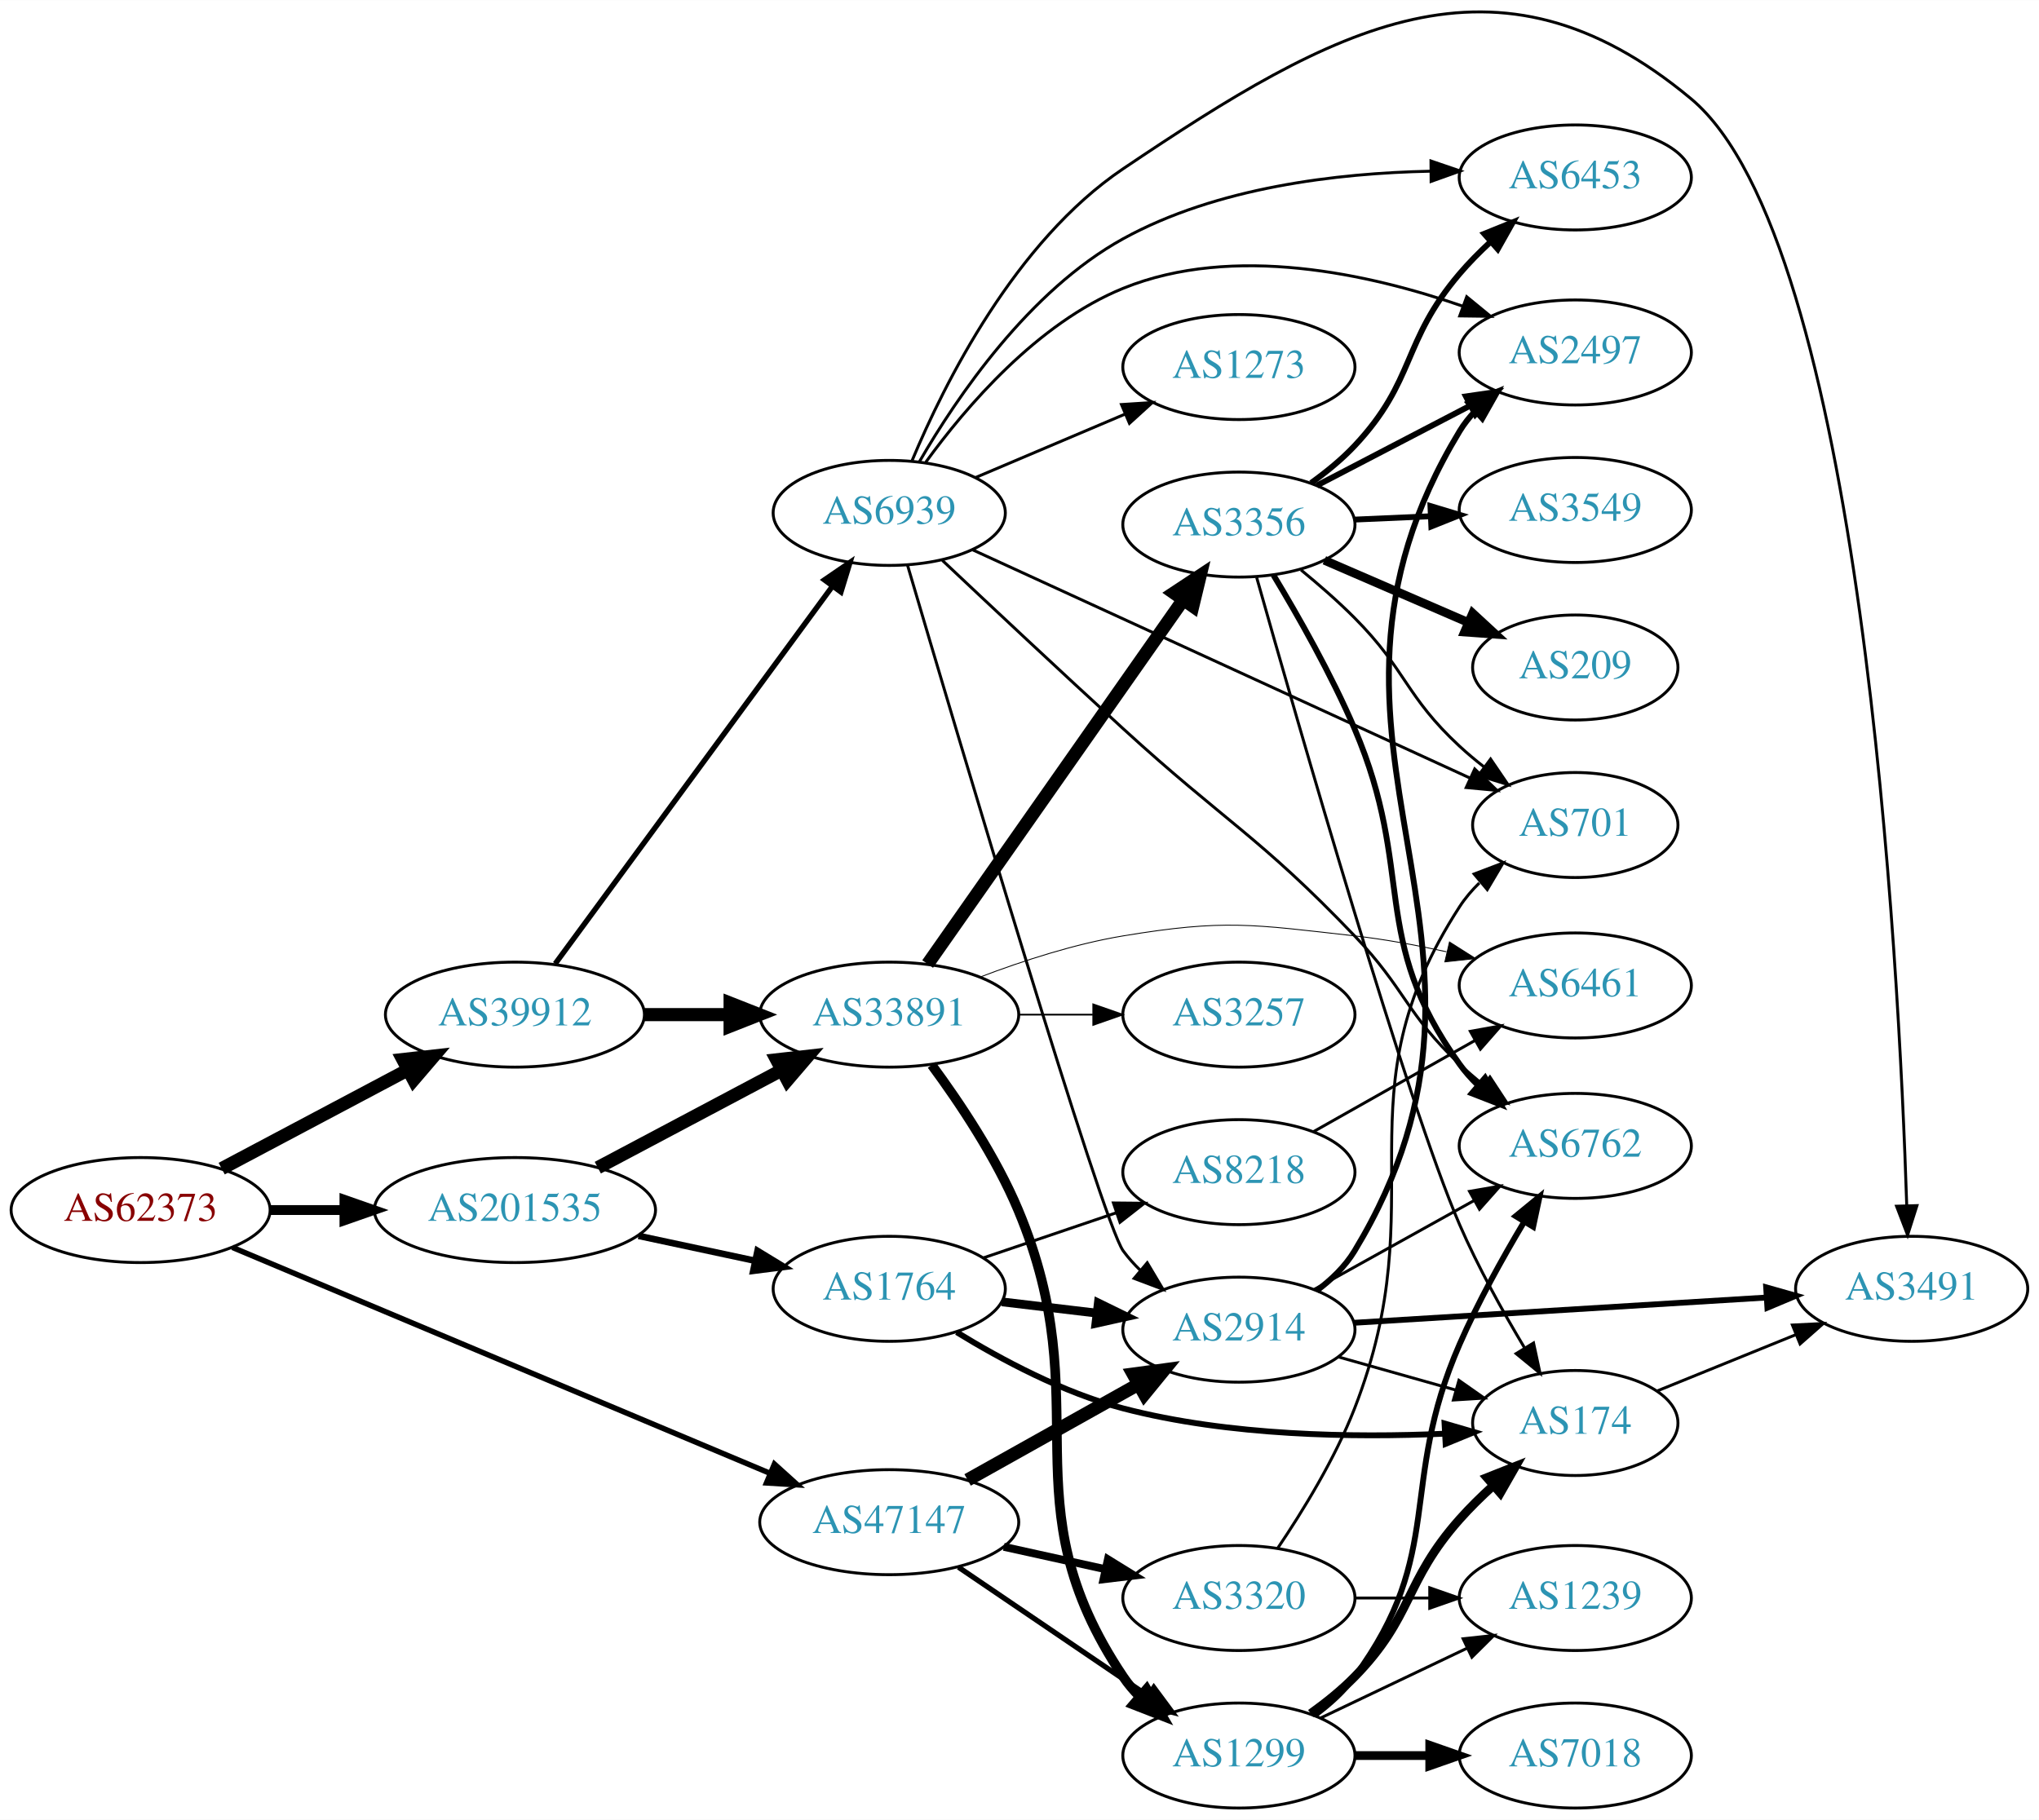
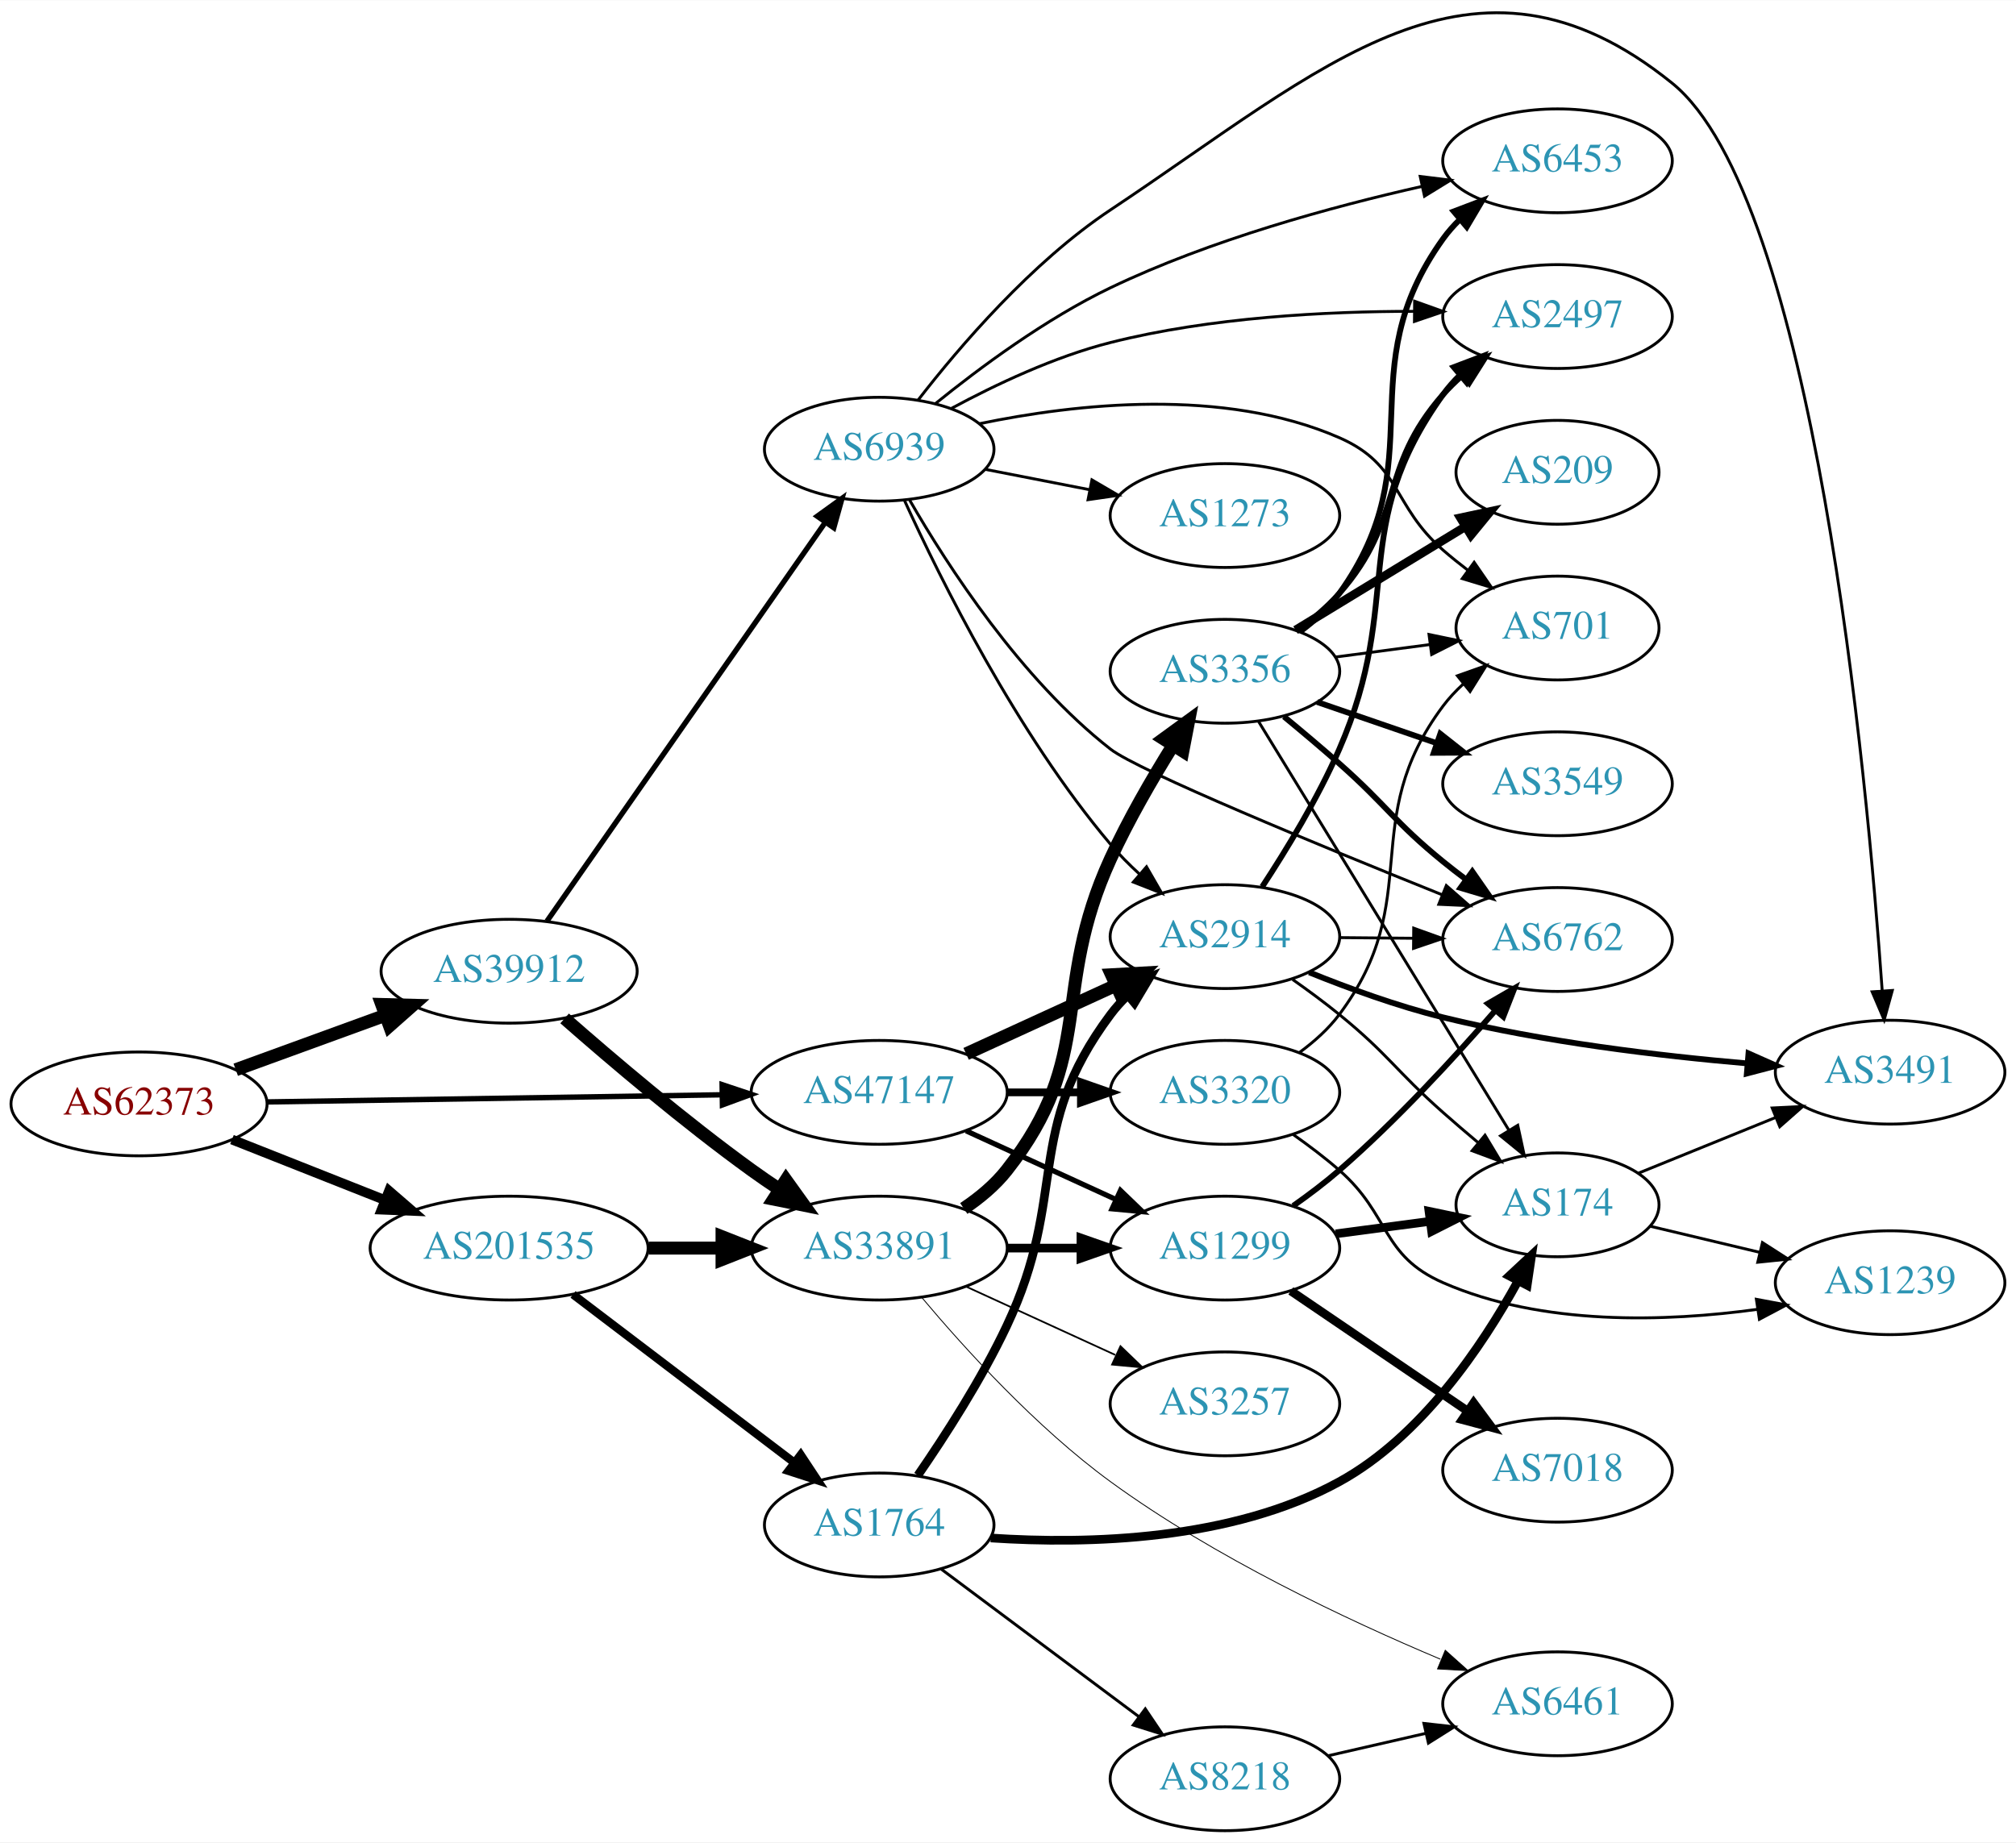
- <svg xmlns="http://www.w3.org/2000/svg" xmlns:xlink="http://www.w3.org/1999/xlink" width="699pt" height="624pt" viewBox="0.00 0.00 698.85 623.80">
-   <g id="graph0" class="graph" transform="scale(1 1) rotate(0) translate(4 619.801)">
-     <polygon fill="white" stroke="none" points="-4,4 -4,-619.801 694.855,-619.801 694.855,4 -4,4" />
+ <svg xmlns="http://www.w3.org/2000/svg" xmlns:xlink="http://www.w3.org/1999/xlink" width="699pt" height="639pt" viewBox="0.00 0.00 698.85 638.66">
+   <g id="graph0" class="graph" transform="scale(1 1) rotate(0) translate(4 634.657)">
+     <polygon fill="white" stroke="none" points="-4,4 -4,-634.657 694.855,-634.657 694.855,4 -4,4" />
    <g id="node1" class="node">
      <g id="a_node1">
        <a xlink:href="/asn/62373" xlink:title="AS62373 ~ Christian Singerl [AT]">
-           <ellipse fill="#ffffff" stroke="black" cx="44.196" cy="-205" rx="44.393" ry="18" />
-           <text text-anchor="middle" x="44.196" y="-201.3" font-family="Times,serif" font-size="14.00" fill="#880000">AS62373</text>
+           <ellipse fill="#ffffff" stroke="black" cx="44.196" cy="-252" rx="44.393" ry="18" />
+           <text text-anchor="middle" x="44.196" y="-248.3" font-family="Times,serif" font-size="14.00" fill="#880000">AS62373</text>
        </a>
      </g>
    </g>
    <g id="node2" class="node">
      <g id="a_node2">
        <a xlink:href="/asn/39912" xlink:title="AS39912 ~ oja.at GmbH [AT]">
-           <ellipse fill="#ffffff" stroke="black" cx="172.488" cy="-272" rx="44.393" ry="18" />
-           <text text-anchor="middle" x="172.488" y="-268.3" font-family="Times,serif" font-size="14.00" fill="#2c94b3">AS39912</text>
+           <ellipse fill="#ffffff" stroke="black" cx="172.488" cy="-298" rx="44.393" ry="18" />
+           <text text-anchor="middle" x="172.488" y="-294.3" font-family="Times,serif" font-size="14.00" fill="#2c94b3">AS39912</text>
        </a>
      </g>
    </g>
    <g id="edge1" class="edge">
-       <path fill="none" stroke="black" stroke-width="4.5" d="M71.979,-219.209C90.565,-229.069 115.526,-242.311 135.799,-253.066" />
-       <polygon fill="black" stroke="black" stroke-width="4.5" points="134.064,-256.603 144.743,-257.812 137.755,-249.647 134.064,-256.603" />
+       <path fill="none" stroke="black" stroke-width="4.5" d="M77.719,-263.846C93.482,-269.587 112.603,-276.552 129.456,-282.691" />
+       <polygon fill="black" stroke="black" stroke-width="4.5" points="128.331,-286.471 139.075,-286.194 131.026,-279.072 128.331,-286.471" />
    </g>
    <g id="node3" class="node">
      <g id="a_node3">
        <a xlink:href="/asn/47147" xlink:title="AS47147 ~ ANEXIA Internetdienstleistungs GmbH [AT]">
-           <ellipse fill="#ffffff" stroke="black" cx="300.78" cy="-98" rx="44.393" ry="18" />
-           <text text-anchor="middle" x="300.78" y="-94.3" font-family="Times,serif" font-size="14.00" fill="#2c94b3">AS47147</text>
+           <ellipse fill="#ffffff" stroke="black" cx="300.78" cy="-256" rx="44.393" ry="18" />
+           <text text-anchor="middle" x="300.78" y="-252.3" font-family="Times,serif" font-size="14.00" fill="#2c94b3">AS47147</text>
        </a>
      </g>
    </g>
    <g id="edge2" class="edge">
-       <path fill="none" stroke="black" stroke-width="1.875" d="M75.652,-192.2C121.652,-172.866 208.886,-136.202 259.898,-114.762" />
-       <polygon fill="black" stroke="black" stroke-width="1.875" points="261.426,-117.916 269.289,-110.815 258.714,-111.463 261.426,-117.916" />
+       <path fill="none" stroke="black" stroke-width="1.875" d="M88.383,-252.679C131.906,-253.362 199.173,-254.419 246.102,-255.157" />
+       <polygon fill="black" stroke="black" stroke-width="1.875" points="246.327,-258.66 256.381,-255.318 246.437,-251.661 246.327,-258.66" />
    </g>
    <g id="node4" class="node">
      <g id="a_node4">
        <a xlink:href="/asn/201535" xlink:title="AS201535 ~ andom-tec [AT]">
-           <ellipse fill="#ffffff" stroke="black" cx="172.488" cy="-205" rx="48.192" ry="18" />
-           <text text-anchor="middle" x="172.488" y="-201.3" font-family="Times,serif" font-size="14.00" fill="#2c94b3">AS201535</text>
+           <ellipse fill="#ffffff" stroke="black" cx="172.488" cy="-202" rx="48.192" ry="18" />
+           <text text-anchor="middle" x="172.488" y="-198.3" font-family="Times,serif" font-size="14.00" fill="#2c94b3">AS201535</text>
        </a>
      </g>
    </g>
    <g id="edge3" class="edge">
-       <path fill="none" stroke="black" stroke-width="3.375" d="M88.659,-205C96.775,-205 105.373,-205 113.838,-205" />
-       <polygon fill="black" stroke="black" stroke-width="3.375" points="114.057,-208.5 124.057,-205 114.057,-201.5 114.057,-208.5" />
+       <path fill="none" stroke="black" stroke-width="3.375" d="M76.414,-239.64C92.438,-233.296 112.185,-225.479 129.522,-218.615" />
+       <polygon fill="black" stroke="black" stroke-width="3.375" points="130.858,-221.85 138.867,-214.915 128.281,-215.342 130.858,-221.85" />
    </g>
    <g id="node5" class="node">
      <g id="a_node5">
        <a xlink:href="/asn/33891" xlink:title="AS33891 ~ CORE-BACKBONE GMBH GLOBAL NETWORK [DE]">
-           <ellipse fill="#ffffff" stroke="black" cx="300.78" cy="-272" rx="44.393" ry="18" />
-           <text text-anchor="middle" x="300.78" y="-268.3" font-family="Times,serif" font-size="14.00" fill="#2c94b3">AS33891</text>
+           <ellipse fill="#ffffff" stroke="black" cx="300.78" cy="-202" rx="44.393" ry="18" />
+           <text text-anchor="middle" x="300.78" y="-198.3" font-family="Times,serif" font-size="14.00" fill="#2c94b3">AS33891</text>
        </a>
      </g>
    </g>
    <g id="edge4" class="edge">
-       <path fill="none" stroke="black" stroke-width="4.5" d="M216.95,-272C226.377,-272 236.453,-272 246.216,-272" />
-       <polygon fill="black" stroke="black" stroke-width="4.5" points="246.237,-275.938 256.237,-272 246.237,-268.063 246.237,-275.938" />
+       <path fill="none" stroke="black" stroke-width="4.5" d="M191.726,-281.64C208.191,-267.169 233.331,-245.805 256.584,-229 259.63,-226.798 262.855,-224.584 266.116,-222.421" />
+       <polygon fill="black" stroke="black" stroke-width="4.5" points="268.465,-225.591 274.733,-216.861 264.196,-218.974 268.465,-225.591" />
    </g>
    <g id="node6" class="node">
      <g id="a_node6">
        <a xlink:href="/asn/6939" xlink:title="AS6939 ~ Hurricane Electric LLC [US]">
-           <ellipse fill="#ffffff" stroke="black" cx="300.78" cy="-444" rx="39.794" ry="18" />
-           <text text-anchor="middle" x="300.78" y="-440.3" font-family="Times,serif" font-size="14.00" fill="#2c94b3">AS6939</text>
+           <ellipse fill="#ffffff" stroke="black" cx="300.78" cy="-479" rx="39.794" ry="18" />
+           <text text-anchor="middle" x="300.78" y="-475.3" font-family="Times,serif" font-size="14.00" fill="#2c94b3">AS6939</text>
        </a>
      </g>
    </g>
    <g id="edge5" class="edge">
-       <path fill="none" stroke="black" stroke-width="1.853" d="M186.292,-289.439C208.723,-319.987 255.201,-383.287 281.18,-418.668" />
-       <polygon fill="black" stroke="black" stroke-width="1.853" points="278.576,-421.036 287.316,-427.025 284.218,-416.893 278.576,-421.036" />
-     </g>
-     <g id="node8" class="node">
-       <g id="a_node8">
+       <path fill="none" stroke="black" stroke-width="1.853" d="M185.597,-315.355C208.002,-347.466 256.011,-416.271 282.071,-453.621" />
+       <polygon fill="black" stroke="black" stroke-width="1.853" points="279.299,-455.764 287.891,-461.962 285.039,-451.758 279.299,-455.764" />
+     </g>
+     <g id="node10" class="node">
+       <g id="a_node10">
        <a xlink:href="/asn/1299" xlink:title="AS1299 ~ Telia Carrier [EU]">
-           <ellipse fill="#ffffff" stroke="black" cx="420.622" cy="-18" rx="39.794" ry="18" />
-           <text text-anchor="middle" x="420.622" y="-14.3" font-family="Times,serif" font-size="14.00" fill="#2c94b3">AS1299</text>
-         </a>
-       </g>
-     </g>
-     <g id="edge22" class="edge">
-       <path fill="none" stroke="black" stroke-width="1.8" d="M324.501,-82.575C342.911,-70.077 369.02,-52.352 389.228,-38.634" />
-       <polygon fill="black" stroke="black" stroke-width="1.8" points="391.46,-41.349 397.768,-32.837 387.528,-35.557 391.46,-41.349" />
+           <ellipse fill="#ffffff" stroke="black" cx="420.622" cy="-202" rx="39.794" ry="18" />
+           <text text-anchor="middle" x="420.622" y="-198.3" font-family="Times,serif" font-size="14.00" fill="#2c94b3">AS1299</text>
+         </a>
+       </g>
+     </g>
+     <g id="edge21" class="edge">
+       <path fill="none" stroke="black" stroke-width="1.8" d="M330.909,-242.652C346.521,-235.498 365.918,-226.609 382.59,-218.97" />
+       <polygon fill="black" stroke="black" stroke-width="1.8" points="384.409,-221.986 392.042,-214.638 381.493,-215.622 384.409,-221.986" />
+     </g>
+     <g id="node19" class="node">
+       <g id="a_node19">
+         <a xlink:href="/asn/3320" xlink:title="AS3320 ~ DTAG [DE]">
+           <ellipse fill="#ffffff" stroke="black" cx="420.622" cy="-256" rx="39.794" ry="18" />
+           <text text-anchor="middle" x="420.622" y="-252.3" font-family="Times,serif" font-size="14.00" fill="#2c94b3">AS3320</text>
+         </a>
+       </g>
+     </g>
+     <g id="edge20" class="edge">
+       <path fill="none" stroke="black" stroke-width="2.7" d="M344.991,-256C353.303,-256 362.066,-256 370.548,-256" />
+       <polygon fill="black" stroke="black" stroke-width="2.7" points="370.707,-259.5 380.707,-256 370.707,-252.5 370.707,-259.5" />
    </g>
    <g id="node20" class="node">
      <g id="a_node20">
-         <a xlink:href="/asn/3320" xlink:title="AS3320 ~ DTAG [DE]">
-           <ellipse fill="#ffffff" stroke="black" cx="420.622" cy="-72" rx="39.794" ry="18" />
-           <text text-anchor="middle" x="420.622" y="-68.3" font-family="Times,serif" font-size="14.00" fill="#2c94b3">AS3320</text>
-         </a>
-       </g>
-     </g>
-     <g id="edge21" class="edge">
-       <path fill="none" stroke="black" stroke-width="2.7" d="M340.04,-89.558C351.163,-87.104 363.412,-84.402 374.895,-81.868" />
-       <polygon fill="black" stroke="black" stroke-width="2.7" points="375.732,-85.268 384.743,-79.696 374.223,-78.432 375.732,-85.268" />
-     </g>
-     <g id="node21" class="node">
-       <g id="a_node21">
        <a xlink:href="/asn/2914" xlink:title="AS2914 ~ NTT America, Inc. [US]">
-           <ellipse fill="#ffffff" stroke="black" cx="420.622" cy="-164" rx="39.794" ry="18" />
-           <text text-anchor="middle" x="420.622" y="-160.3" font-family="Times,serif" font-size="14.00" fill="#2c94b3">AS2914</text>
-         </a>
-       </g>
-     </g>
-     <g id="edge23" class="edge">
-       <path fill="none" stroke="black" stroke-width="4.5" d="M327.641,-112.484C344.875,-122.136 367.689,-134.914 386.284,-145.328" />
-       <polygon fill="black" stroke="black" stroke-width="4.5" points="384.382,-148.776 395.031,-150.227 388.23,-141.905 384.382,-148.776" />
-     </g>
-     <g id="edge30" class="edge">
-       <path fill="none" stroke="black" stroke-width="4.5" d="M200.891,-219.538C219.387,-229.35 243.983,-242.399 264.018,-253.028" />
-       <polygon fill="black" stroke="black" stroke-width="4.5" points="262.184,-256.512 272.864,-257.721 265.875,-249.556 262.184,-256.512" />
+           <ellipse fill="#ffffff" stroke="black" cx="420.622" cy="-310" rx="39.794" ry="18" />
+           <text text-anchor="middle" x="420.622" y="-306.3" font-family="Times,serif" font-size="14.00" fill="#2c94b3">AS2914</text>
+         </a>
+       </g>
+     </g>
+     <g id="edge22" class="edge">
+       <path fill="none" stroke="black" stroke-width="4.5" d="M330.909,-269.348C346.521,-276.502 365.918,-285.391 382.59,-293.03" />
+       <polygon fill="black" stroke="black" stroke-width="4.5" points="381.311,-296.775 392.042,-297.362 384.592,-289.616 381.311,-296.775" />
+     </g>
+     <g id="edge29" class="edge">
+       <path fill="none" stroke="black" stroke-width="4.5" d="M220.874,-202C229.134,-202 237.778,-202 246.191,-202" />
+       <polygon fill="black" stroke="black" stroke-width="4.5" points="246.297,-205.938 256.297,-202 246.296,-198.063 246.297,-205.938" />
    </g>
    <g id="node23" class="node">
      <g id="a_node23">
        <a xlink:href="/asn/1764" xlink:title="AS1764 ~ NEXTLAYER-AS [AT]">
-           <ellipse fill="#ffffff" stroke="black" cx="300.78" cy="-178" rx="39.794" ry="18" />
-           <text text-anchor="middle" x="300.78" y="-174.3" font-family="Times,serif" font-size="14.00" fill="#2c94b3">AS1764</text>
-         </a>
-       </g>
-     </g>
-     <g id="edge31" class="edge">
-       <path fill="none" stroke="black" stroke-width="2.25" d="M214.841,-196.159C227.556,-193.441 241.614,-190.435 254.573,-187.665" />
-       <polygon fill="black" stroke="black" stroke-width="2.25" points="255.637,-191.016 264.684,-185.503 254.173,-184.171 255.637,-191.016" />
+           <ellipse fill="#ffffff" stroke="black" cx="300.78" cy="-106" rx="39.794" ry="18" />
+           <text text-anchor="middle" x="300.78" y="-102.3" font-family="Times,serif" font-size="14.00" fill="#2c94b3">AS1764</text>
+         </a>
+       </g>
+     </g>
+     <g id="edge30" class="edge">
+       <path fill="none" stroke="black" stroke-width="2.864" d="M194.626,-185.932C215.639,-169.959 248.011,-145.352 271.285,-127.66" />
+       <polygon fill="black" stroke="black" stroke-width="2.864" points="273.567,-130.322 279.41,-121.484 269.331,-124.749 273.567,-130.322" />
    </g>
    <g id="node7" class="node">
      <g id="a_node7">
+         <a xlink:href="/asn/3356" xlink:title="AS3356 ~ Level 3 Parent, LLC [US]">
+           <ellipse fill="#ffffff" stroke="black" cx="420.622" cy="-402" rx="39.794" ry="18" />
+           <text text-anchor="middle" x="420.622" y="-398.3" font-family="Times,serif" font-size="14.00" fill="#2c94b3">AS3356</text>
+         </a>
+       </g>
+     </g>
+     <g id="edge6" class="edge">
+       <path fill="none" stroke="black" stroke-width="4.5" d="M330.096,-215.739C335.61,-219.433 340.927,-223.858 344.976,-229 376.274,-268.754 359.926,-290.99 380.976,-337 387.096,-350.377 395.262,-364.496 402.511,-376.145" />
+       <polygon fill="black" stroke="black" stroke-width="4.5" points="399.385,-378.567 408.071,-384.896 406.032,-374.344 399.385,-378.567" />
+     </g>
+     <g id="node8" class="node">
+       <g id="a_node8">
        <a xlink:href="/asn/3257" xlink:title="AS3257 ~ GTT [DE]">
-           <ellipse fill="#ffffff" stroke="black" cx="420.622" cy="-272" rx="39.794" ry="18" />
-           <text text-anchor="middle" x="420.622" y="-268.3" font-family="Times,serif" font-size="14.00" fill="#2c94b3">AS3257</text>
-         </a>
-       </g>
-     </g>
-     <g id="edge6" class="edge">
-       <path fill="none" stroke="black" stroke-width="0.6" d="M344.991,-272C353.303,-272 362.066,-272 370.548,-272" />
-       <polygon fill="black" stroke="black" stroke-width="0.6" points="370.707,-275.5 380.707,-272 370.707,-268.5 370.707,-275.5" />
+           <ellipse fill="#ffffff" stroke="black" cx="420.622" cy="-148" rx="39.794" ry="18" />
+           <text text-anchor="middle" x="420.622" y="-144.3" font-family="Times,serif" font-size="14.00" fill="#2c94b3">AS3257</text>
+         </a>
+       </g>
    </g>
    <g id="edge7" class="edge">
-       <path fill="none" stroke="black" stroke-width="3.3" d="M315.328,-254.756C324.918,-241.756 337.377,-223.124 344.976,-205 373.157,-137.78 340.354,-105.52 380.976,-45 382.601,-42.579 384.522,-40.309 386.625,-38.195" />
-       <polygon fill="black" stroke="black" stroke-width="3.3" points="388.992,-40.776 394.313,-31.614 384.44,-35.458 388.992,-40.776" />
+       <path fill="none" stroke="black" stroke-width="0.6" d="M330.909,-188.652C346.521,-181.498 365.918,-172.609 382.59,-164.97" />
+       <polygon fill="black" stroke="black" stroke-width="0.6" points="384.409,-167.986 392.042,-160.638 381.493,-161.622 384.409,-167.986" />
    </g>
    <g id="node9" class="node">
      <g id="a_node9">
-         <a xlink:href="/asn/3356" xlink:title="AS3356 ~ Level 3 Parent, LLC [US]">
-           <ellipse fill="#ffffff" stroke="black" cx="420.622" cy="-440" rx="39.794" ry="18" />
-           <text text-anchor="middle" x="420.622" y="-436.3" font-family="Times,serif" font-size="14.00" fill="#2c94b3">AS3356</text>
+         <a xlink:href="/asn/6461" xlink:title="AS6461 ~ Zayo Bandwidth [US]">
+           <ellipse fill="#ffffff" stroke="black" cx="535.915" cy="-44" rx="39.794" ry="18" />
+           <text text-anchor="middle" x="535.915" y="-40.3" font-family="Times,serif" font-size="14.00" fill="#2c94b3">AS6461</text>
        </a>
      </g>
    </g>
    <g id="edge8" class="edge">
-       <path fill="none" stroke="black" stroke-width="4.5" d="M313.947,-289.346C334.764,-319.024 377.312,-379.682 401.59,-414.293" />
-       <polygon fill="black" stroke="black" stroke-width="4.5" points="398.378,-416.571 407.345,-422.496 404.825,-412.049 398.378,-416.571" />
-     </g>
-     <g id="node10" class="node">
-       <g id="a_node10">
-         <a xlink:href="/asn/6461" xlink:title="AS6461 ~ Zayo Bandwidth [US]">
-           <ellipse fill="#ffffff" stroke="black" cx="535.915" cy="-282" rx="39.794" ry="18" />
-           <text text-anchor="middle" x="535.915" y="-278.3" font-family="Times,serif" font-size="14.00" fill="#2c94b3">AS6461</text>
-         </a>
-       </g>
+       <path fill="none" stroke="black" stroke-width="0.3" d="M315.56,-184.852C330.359,-167.226 355.236,-139.777 380.976,-121 416.857,-94.826 462.961,-73.09 495.325,-59.461" />
+       <polygon fill="black" stroke="black" stroke-width="0.3" points="497.001,-62.556 504.901,-55.496 494.323,-56.088 497.001,-62.556" />
    </g>
    <g id="edge9" class="edge">
-       <path fill="none" stroke="black" stroke-width="0.3" d="M332.015,-284.92C346.533,-290.442 364.352,-296.244 380.976,-299 415.743,-304.764 425.248,-302.937 460.269,-299 470.571,-297.842 481.525,-295.811 491.777,-293.547" />
-       <polygon fill="black" stroke="black" stroke-width="0.3" points="492.798,-296.903 501.746,-291.229 491.213,-290.085 492.798,-296.903" />
-     </g>
-     <g id="node11" class="node">
-       <g id="a_node11">
+       <path fill="none" stroke="black" stroke-width="3" d="M344.991,-202C353.303,-202 362.066,-202 370.548,-202" />
+       <polygon fill="black" stroke="black" stroke-width="3" points="370.707,-205.5 380.707,-202 370.707,-198.5 370.707,-205.5" />
+     </g>
+     <g id="node12" class="node">
+       <g id="a_node12">
+         <a xlink:href="/asn/2497" xlink:title="AS2497 ~ Internet Initiative Japan Inc. [JP]">
+           <ellipse fill="#ffffff" stroke="black" cx="535.915" cy="-525" rx="39.794" ry="18" />
+           <text text-anchor="middle" x="535.915" y="-521.3" font-family="Times,serif" font-size="14.00" fill="#2c94b3">AS2497</text>
+         </a>
+       </g>
+     </g>
+     <g id="edge41" class="edge">
+       <path fill="none" stroke="black" d="M325.853,-493.176C341.106,-501.404 361.555,-511.088 380.976,-516 415.486,-524.729 455.677,-526.818 486.338,-526.81" />
+       <polygon fill="black" stroke="black" points="486.375,-530.31 496.348,-526.733 486.321,-523.31 486.375,-530.31" />
+     </g>
+     <g id="node14" class="node">
+       <g id="a_node14">
        <a xlink:href="/asn/6762" xlink:title="AS6762 ~ TELECOM ITALIA SPARKLE S.p.A. [IT]">
-           <ellipse fill="#ffffff" stroke="black" cx="535.915" cy="-227" rx="39.794" ry="18" />
-           <text text-anchor="middle" x="535.915" y="-223.3" font-family="Times,serif" font-size="14.00" fill="#2c94b3">AS6762</text>
-         </a>
-       </g>
-     </g>
-     <g id="edge39" class="edge">
-       <path fill="none" stroke="black" d="M318.985,-427.726C334.961,-412.661 359.454,-389.686 380.976,-370 415.88,-338.072 427.573,-333.186 460.269,-299 477.733,-280.74 477.885,-272.334 496.269,-255 498.818,-252.597 501.579,-250.223 504.412,-247.936" />
-       <polygon fill="black" stroke="black" points="506.663,-250.621 512.475,-241.762 502.407,-245.063 506.663,-250.621" />
+           <ellipse fill="#ffffff" stroke="black" cx="535.915" cy="-309" rx="39.794" ry="18" />
+           <text text-anchor="middle" x="535.915" y="-305.3" font-family="Times,serif" font-size="14.00" fill="#2c94b3">AS6762</text>
+         </a>
+       </g>
+     </g>
+     <g id="edge37" class="edge">
+       <path fill="none" stroke="black" d="M311.367,-461.301C324.443,-438.606 349.841,-399.289 380.976,-375 390.574,-367.512 453.483,-341.58 495.852,-324.538" />
+       <polygon fill="black" stroke="black" points="497.366,-327.701 505.344,-320.73 494.76,-321.205 497.366,-327.701" />
    </g>
    <g id="node15" class="node">
      <g id="a_node15">
        <a xlink:href="/asn/6453" xlink:title="AS6453 ~ TATA COMMUNICATIONS (AMERICA) INC [US]">
-           <ellipse fill="#ffffff" stroke="black" cx="535.915" cy="-559" rx="39.794" ry="18" />
-           <text text-anchor="middle" x="535.915" y="-555.3" font-family="Times,serif" font-size="14.00" fill="#2c94b3">AS6453</text>
-         </a>
-       </g>
+           <ellipse fill="#ffffff" stroke="black" cx="535.915" cy="-579" rx="39.794" ry="18" />
+           <text text-anchor="middle" x="535.915" y="-575.3" font-family="Times,serif" font-size="14.00" fill="#2c94b3">AS6453</text>
+         </a>
+       </g>
+     </g>
+     <g id="edge42" class="edge">
+       <path fill="none" stroke="black" d="M320.173,-494.74C335.544,-507.195 358.502,-524.228 380.976,-535 415.581,-551.586 457.633,-563.079 489.035,-570.149" />
+       <polygon fill="black" stroke="black" points="488.316,-573.575 498.833,-572.29 489.811,-566.736 488.316,-573.575" />
+     </g>
+     <g id="node16" class="node">
+       <g id="a_node16">
+         <a xlink:href="/asn/701" xlink:title="AS701 ~ UUNET [US]">
+           <ellipse fill="#ffffff" stroke="black" cx="535.915" cy="-417" rx="35.194" ry="18" />
+           <text text-anchor="middle" x="535.915" y="-413.3" font-family="Times,serif" font-size="14.00" fill="#2c94b3">AS701</text>
+         </a>
+       </g>
+     </g>
+     <g id="edge38" class="edge">
+       <path fill="none" stroke="black" d="M335.532,-487.848C368.75,-494.758 420.179,-500.552 460.269,-483 481.877,-473.539 478.497,-459.512 496.269,-444 498.94,-441.669 501.813,-439.354 504.744,-437.116" />
+       <polygon fill="black" stroke="black" points="507.021,-439.787 513.035,-431.064 502.895,-434.132 507.021,-439.787" />
    </g>
    <g id="edge43" class="edge">
-       <path fill="none" stroke="black" d="M311.157,-461.623C323.836,-483.53 348.633,-520.2 380.976,-538 413.034,-555.644 454.346,-560.485 486.101,-561.138" />
-       <polygon fill="black" stroke="black" points="486.452,-564.64 496.476,-561.211 486.501,-557.64 486.452,-564.64" />
-     </g>
-     <g id="node18" class="node">
-       <g id="a_node18">
-         <a xlink:href="/asn/2497" xlink:title="AS2497 ~ Internet Initiative Japan Inc. [JP]">
-           <ellipse fill="#ffffff" stroke="black" cx="535.915" cy="-499" rx="39.794" ry="18" />
-           <text text-anchor="middle" x="535.915" y="-495.3" font-family="Times,serif" font-size="14.00" fill="#2c94b3">AS2497</text>
-         </a>
-       </g>
-     </g>
-     <g id="edge40" class="edge">
-       <path fill="none" stroke="black" d="M313.326,-461.419C326.937,-480.204 351.481,-509.025 380.976,-521 418.72,-536.324 465.45,-525.941 497.461,-514.831" />
-       <polygon fill="black" stroke="black" points="498.703,-518.103 506.897,-511.387 496.303,-511.528 498.703,-518.103" />
-     </g>
-     <g id="node19" class="node">
-       <g id="a_node19">
-         <a xlink:href="/asn/701" xlink:title="AS701 ~ UUNET [US]">
-           <ellipse fill="#ffffff" stroke="black" cx="535.915" cy="-337" rx="35.194" ry="18" />
-           <text text-anchor="middle" x="535.915" y="-333.3" font-family="Times,serif" font-size="14.00" fill="#2c94b3">AS701</text>
-         </a>
-       </g>
-     </g>
-     <g id="edge38" class="edge">
-       <path fill="none" stroke="black" d="M329.439,-431.306C371.98,-411.781 453.418,-374.404 499.975,-353.036" />
-       <polygon fill="black" stroke="black" points="501.448,-356.211 509.077,-348.859 498.528,-349.849 501.448,-356.211" />
-     </g>
-     <g id="edge37" class="edge">
-       <path fill="none" stroke="black" d="M307.003,-426.216C323.483,-370.259 373.718,-200.909 380.976,-191 382.699,-188.648 384.691,-186.427 386.843,-184.347" />
-       <polygon fill="black" stroke="black" points="389.204,-186.935 394.623,-177.831 384.71,-181.569 389.204,-186.935" />
+       <path fill="none" stroke="black" d="M309.51,-461.3C321.998,-433.906 348.523,-380.398 380.976,-342 383.966,-338.461 387.383,-335.012 390.918,-331.767" />
+       <polygon fill="black" stroke="black" points="393.44,-334.215 398.731,-325.036 388.871,-328.912 393.44,-334.215" />
    </g>
    <g id="node22" class="node">
      <g id="a_node22">
        <a xlink:href="/asn/3491" xlink:title="AS3491 ~ PCCW Global, Inc. [US]">
-           <ellipse fill="#ffffff" stroke="black" cx="651.208" cy="-178" rx="39.794" ry="18" />
-           <text text-anchor="middle" x="651.208" y="-174.3" font-family="Times,serif" font-size="14.00" fill="#2c94b3">AS3491</text>
-         </a>
-       </g>
-     </g>
-     <g id="edge42" class="edge">
-       <path fill="none" stroke="black" d="M308.65,-462.029C319.68,-488.401 343.93,-537.063 380.976,-562 453.263,-610.658 508.631,-641.797 575.562,-586 633.981,-537.299 646.816,-291.168 649.518,-206.589" />
-       <polygon fill="black" stroke="black" points="653.021,-206.528 649.818,-196.429 646.024,-206.321 653.021,-206.528" />
+           <ellipse fill="#ffffff" stroke="black" cx="651.208" cy="-263" rx="39.794" ry="18" />
+           <text text-anchor="middle" x="651.208" y="-259.3" font-family="Times,serif" font-size="14.00" fill="#2c94b3">AS3491</text>
+         </a>
+       </g>
+     </g>
+     <g id="edge40" class="edge">
+       <path fill="none" stroke="black" d="M314.312,-496.11C328.62,-514.585 353.609,-543.806 380.976,-562 454.814,-611.088 506.52,-661.632 575.562,-606 624.749,-566.366 643.224,-366 648.472,-291.208" />
+       <polygon fill="black" stroke="black" points="651.972,-291.331 649.153,-281.118 644.988,-290.86 651.972,-291.331" />
    </g>
    <g id="node25" class="node">
      <g id="a_node25">
        <a xlink:href="/asn/1273" xlink:title="AS1273 ~ Vodafone Group PLC [EU]">
-           <ellipse fill="#ffffff" stroke="black" cx="420.622" cy="-494" rx="39.794" ry="18" />
-           <text text-anchor="middle" x="420.622" y="-490.3" font-family="Times,serif" font-size="14.00" fill="#2c94b3">AS1273</text>
-         </a>
-       </g>
-     </g>
-     <g id="edge41" class="edge">
-       <path fill="none" stroke="black" d="M330.306,-456.104C345.68,-462.627 364.856,-470.763 381.495,-477.823" />
-       <polygon fill="black" stroke="black" points="380.377,-481.151 390.95,-481.835 383.112,-474.707 380.377,-481.151" />
+           <ellipse fill="#ffffff" stroke="black" cx="420.622" cy="-456" rx="39.794" ry="18" />
+           <text text-anchor="middle" x="420.622" y="-452.3" font-family="Times,serif" font-size="14.00" fill="#2c94b3">AS1273</text>
+         </a>
+       </g>
+     </g>
+     <g id="edge39" class="edge">
+       <path fill="none" stroke="black" d="M337.456,-472.037C348.888,-469.806 361.709,-467.303 373.763,-464.951" />
+       <polygon fill="black" stroke="black" points="374.516,-468.37 383.66,-463.019 373.175,-461.499 374.516,-468.37" />
+     </g>
+     <g id="node11" class="node">
+       <g id="a_node11">
+         <a xlink:href="/asn/3549" xlink:title="AS3549 ~ Level 3 Parent, LLC [US]">
+           <ellipse fill="#ffffff" stroke="black" cx="535.915" cy="-363" rx="39.794" ry="18" />
+           <text text-anchor="middle" x="535.915" y="-359.3" font-family="Times,serif" font-size="14.00" fill="#2c94b3">AS3549</text>
+         </a>
+       </g>
    </g>
    <g id="edge10" class="edge">
-       <path fill="none" stroke="black" stroke-width="2" d="M446.612,-31.838C451.685,-35.57 456.587,-39.986 460.269,-45 491.719,-87.825 475.024,-110.299 496.269,-159 502.499,-173.282 510.909,-188.423 518.292,-200.784" />
-       <polygon fill="black" stroke="black" stroke-width="2" points="515.493,-202.915 523.686,-209.633 521.47,-199.273 515.493,-202.915" />
-     </g>
-     <g id="node12" class="node">
-       <g id="a_node12">
-         <a xlink:href="/asn/7018" xlink:title="AS7018 ~ AT&amp;T Services, Inc. [US]">
-           <ellipse fill="#ffffff" stroke="black" cx="535.915" cy="-18" rx="39.794" ry="18" />
-           <text text-anchor="middle" x="535.915" y="-14.3" font-family="Times,serif" font-size="14.00" fill="#2c94b3">AS7018</text>
-         </a>
-       </g>
+       <path fill="none" stroke="black" stroke-width="2" d="M452.58,-391.343C465.338,-386.951 480.302,-381.8 493.948,-377.103" />
+       <polygon fill="black" stroke="black" stroke-width="2" points="495.285,-380.344 503.601,-373.78 493.007,-373.725 495.285,-380.344" />
    </g>
    <g id="edge11" class="edge">
-       <path fill="none" stroke="black" stroke-width="3" d="M460.294,-18C468.497,-18 477.261,-18 485.794,-18" />
-       <polygon fill="black" stroke="black" stroke-width="3" points="486.033,-21.5 496.033,-18 486.033,-14.5 486.033,-21.5" />
+       <path fill="none" stroke="black" stroke-width="2" d="M445.58,-416.052C450.821,-419.825 456.055,-424.204 460.269,-429 483.101,-454.983 473.437,-472.017 496.269,-498 498.244,-500.248 500.443,-502.405 502.763,-504.45" />
+       <polygon fill="black" stroke="black" stroke-width="2" points="500.947,-507.477 510.958,-510.948 505.296,-501.992 500.947,-507.477" />
    </g>
    <g id="node13" class="node">
      <g id="a_node13">
-         <a xlink:href="/asn/174" xlink:title="AS174 ~ Cogent Communications [US]">
-           <ellipse fill="#ffffff" stroke="black" cx="535.915" cy="-132" rx="35.194" ry="18" />
-           <text text-anchor="middle" x="535.915" y="-128.3" font-family="Times,serif" font-size="14.00" fill="#2c94b3">AS174</text>
+         <a xlink:href="/asn/209" xlink:title="AS209 ~ CenturyLink Communications, LLC [US]">
+           <ellipse fill="#ffffff" stroke="black" cx="535.915" cy="-471" rx="35.194" ry="18" />
+           <text text-anchor="middle" x="535.915" y="-467.3" font-family="Times,serif" font-size="14.00" fill="#2c94b3">AS209</text>
        </a>
      </g>
    </g>
    <g id="edge12" class="edge">
-       <path fill="none" stroke="black" stroke-width="3" d="M445.216,-32.389C450.472,-36.148 455.804,-40.437 460.269,-45 480.441,-65.617 477.119,-77.43 496.269,-99 499.767,-102.94 503.736,-106.838 507.766,-110.498" />
-       <polygon fill="black" stroke="black" stroke-width="3" points="505.636,-113.284 515.483,-117.194 510.224,-107.997 505.636,-113.284" />
-     </g>
-     <g id="node14" class="node">
-       <g id="a_node14">
-         <a xlink:href="/asn/1239" xlink:title="AS1239 ~ Sprint [US]">
-           <ellipse fill="#ffffff" stroke="black" cx="535.915" cy="-72" rx="39.794" ry="18" />
-           <text text-anchor="middle" x="535.915" y="-68.3" font-family="Times,serif" font-size="14.00" fill="#2c94b3">AS1239</text>
-         </a>
-       </g>
+       <path fill="none" stroke="black" stroke-width="3" d="M445.097,-416.297C462.14,-426.677 485.37,-440.825 503.936,-452.132" />
+       <polygon fill="black" stroke="black" stroke-width="3" points="502.266,-455.213 512.627,-457.426 505.907,-449.235 502.266,-455.213" />
    </g>
    <g id="edge13" class="edge">
-       <path fill="none" stroke="black" d="M448.759,-30.934C463.753,-38.081 482.574,-47.052 498.797,-54.785" />
-       <polygon fill="black" stroke="black" points="497.467,-58.028 508,-59.171 500.479,-51.709 497.467,-58.028" />
-     </g>
-     <g id="edge18" class="edge">
-       <path fill="none" stroke="black" stroke-width="2" d="M432.484,-422.657C440.853,-408.784 452.303,-388.637 460.269,-370 481.318,-320.753 464.994,-298.477 496.269,-255 498.038,-252.541 500.09,-250.213 502.308,-248.029" />
-       <polygon fill="black" stroke="black" stroke-width="2" points="504.995,-250.337 510.319,-241.177 500.445,-245.017 504.995,-250.337" />
-     </g>
-     <g id="edge20" class="edge">
-       <path fill="none" stroke="black" d="M426.705,-421.894C440.402,-373.414 478.257,-241.535 496.269,-200 502.511,-185.605 510.992,-170.352 518.418,-157.947" />
-       <polygon fill="black" stroke="black" points="521.61,-159.436 523.837,-149.078 515.637,-155.786 521.61,-159.436" />
+       <path fill="none" stroke="black" stroke-width="2" d="M441.095,-386.292C447.296,-381.181 454.136,-375.425 460.269,-370 476.753,-355.419 479.202,-349.895 496.269,-336 498.808,-333.933 501.497,-331.853 504.227,-329.814" />
+       <polygon fill="black" stroke="black" stroke-width="2" points="506.383,-332.574 512.432,-323.876 502.279,-326.903 506.383,-332.574" />
    </g>
    <g id="edge14" class="edge">
-       <path fill="none" stroke="black" stroke-width="2" d="M445.35,-454.261C450.601,-458.024 455.896,-462.348 460.269,-467 481.307,-489.383 476.34,-502.624 496.269,-526 499.463,-529.747 503.102,-533.429 506.839,-536.896" />
-       <polygon fill="black" stroke="black" stroke-width="2" points="504.716,-539.69 514.538,-543.662 509.337,-534.432 504.716,-539.69" />
-     </g>
-     <g id="node16" class="node">
-       <g id="a_node16">
-         <a xlink:href="/asn/3549" xlink:title="AS3549 ~ Level 3 Parent, LLC [US]">
-           <ellipse fill="#ffffff" stroke="black" cx="535.915" cy="-445" rx="39.794" ry="18" />
-           <text text-anchor="middle" x="535.915" y="-441.3" font-family="Times,serif" font-size="14.00" fill="#2c94b3">AS3549</text>
-         </a>
-       </g>
+       <path fill="none" stroke="black" stroke-width="2" d="M446.691,-415.781C451.76,-419.516 456.64,-423.948 460.269,-429 493.497,-475.264 463.041,-505.736 496.269,-552 497.97,-554.368 499.946,-556.6 502.087,-558.688" />
+       <polygon fill="black" stroke="black" stroke-width="2" points="499.942,-561.457 509.847,-565.219 504.45,-556.102 499.942,-561.457" />
    </g>
    <g id="edge15" class="edge">
-       <path fill="none" stroke="black" stroke-width="2" d="M460.294,-441.707C468.68,-442.077 477.651,-442.473 486.362,-442.857" />
-       <polygon fill="black" stroke="black" stroke-width="2" points="486.273,-446.357 496.417,-443.301 486.581,-439.363 486.273,-446.357" />
+       <path fill="none" stroke="black" d="M459.033,-406.953C469.485,-408.337 480.929,-409.852 491.688,-411.277" />
+       <polygon fill="black" stroke="black" points="491.365,-414.764 501.738,-412.607 492.284,-407.825 491.365,-414.764" />
    </g>
    <g id="node17" class="node">
      <g id="a_node17">
-         <a xlink:href="/asn/209" xlink:title="AS209 ~ CenturyLink Communications, LLC [US]">
-           <ellipse fill="#ffffff" stroke="black" cx="535.915" cy="-391" rx="35.194" ry="18" />
-           <text text-anchor="middle" x="535.915" y="-387.3" font-family="Times,serif" font-size="14.00" fill="#2c94b3">AS209</text>
+         <a xlink:href="/asn/174" xlink:title="AS174 ~ Cogent Communications [US]">
+           <ellipse fill="#ffffff" stroke="black" cx="535.915" cy="-217" rx="35.194" ry="18" />
+           <text text-anchor="middle" x="535.915" y="-213.3" font-family="Times,serif" font-size="14.00" fill="#2c94b3">AS174</text>
        </a>
      </g>
    </g>
    <g id="edge16" class="edge">
-       <path fill="none" stroke="black" stroke-width="3" d="M449.919,-427.762C464.79,-421.33 483.174,-413.378 499.036,-406.518" />
-       <polygon fill="black" stroke="black" stroke-width="3" points="500.744,-409.593 508.533,-402.411 497.965,-403.168 500.744,-409.593" />
+       <path fill="none" stroke="black" d="M432.281,-384.596C452.322,-351.87 495.707,-281.024 519.139,-242.761" />
+       <polygon fill="black" stroke="black" points="522.13,-244.579 524.368,-234.223 516.16,-240.923 522.13,-244.579" />
+     </g>
+     <g id="edge18" class="edge">
+       <path fill="none" stroke="black" stroke-width="2" d="M444.294,-216.651C449.696,-220.461 455.324,-224.708 460.269,-229 479.993,-246.123 500.064,-267.931 514.418,-284.451" />
+       <polygon fill="black" stroke="black" stroke-width="2" points="511.81,-286.786 520.979,-292.093 517.121,-282.226 511.81,-286.786" />
    </g>
    <g id="edge17" class="edge">
-       <path fill="none" stroke="black" stroke-width="2" d="M447.33,-453.388C462.864,-461.478 482.875,-471.899 499.848,-480.738" />
-       <polygon fill="black" stroke="black" stroke-width="2" points="498.431,-483.946 508.917,-485.461 501.664,-477.737 498.431,-483.946" />
+       <path fill="none" stroke="black" stroke-width="3" d="M459.033,-206.953C469.485,-208.337 480.929,-209.852 491.688,-211.277" />
+       <polygon fill="black" stroke="black" stroke-width="3" points="491.365,-214.764 501.738,-212.607 492.284,-207.825 491.365,-214.764" />
+     </g>
+     <g id="node18" class="node">
+       <g id="a_node18">
+         <a xlink:href="/asn/7018" xlink:title="AS7018 ~ AT&amp;T Services, Inc. [US]">
+           <ellipse fill="#ffffff" stroke="black" cx="535.915" cy="-125" rx="39.794" ry="18" />
+           <text text-anchor="middle" x="535.915" y="-121.3" font-family="Times,serif" font-size="14.00" fill="#2c94b3">AS7018</text>
+         </a>
+       </g>
    </g>
    <g id="edge19" class="edge">
-       <path fill="none" stroke="black" d="M441.926,-424.425C448.038,-419.415 454.619,-413.683 460.269,-408 478.083,-390.081 477.737,-381.176 496.269,-364 498.869,-361.59 501.695,-359.223 504.597,-356.953" />
-       <polygon fill="black" stroke="black" points="506.885,-359.614 512.85,-350.858 502.726,-353.983 506.885,-359.614" />
+       <path fill="none" stroke="black" stroke-width="3" d="M443.466,-187.154C460.863,-175.33 485.411,-158.646 504.694,-145.54" />
+       <polygon fill="black" stroke="black" stroke-width="3" points="506.835,-148.317 513.138,-139.801 502.9,-142.527 506.835,-148.317" />
+     </g>
+     <g id="node21" class="node">
+       <g id="a_node21">
+         <a xlink:href="/asn/1239" xlink:title="AS1239 ~ Sprint [US]">
+           <ellipse fill="#ffffff" stroke="black" cx="651.208" cy="-190" rx="39.794" ry="18" />
+           <text text-anchor="middle" x="651.208" y="-186.3" font-family="Times,serif" font-size="14.00" fill="#2c94b3">AS1239</text>
+         </a>
+       </g>
    </g>
    <g id="edge35" class="edge">
-       <path fill="none" stroke="black" d="M564.052,-143.018C578.255,-148.785 595.892,-155.946 611.503,-162.285" />
-       <polygon fill="black" stroke="black" points="610.329,-165.586 620.912,-166.105 612.963,-159.1 610.329,-165.586" />
+       <path fill="none" stroke="black" d="M568.173,-209.551C579.853,-206.767 593.348,-203.551 605.978,-200.541" />
+       <polygon fill="black" stroke="black" points="606.953,-203.907 615.869,-198.184 605.33,-197.097 606.953,-203.907" />
+     </g>
+     <g id="edge34" class="edge">
+       <path fill="none" stroke="black" d="M564.052,-228.018C578.255,-233.785 595.892,-240.946 611.503,-247.285" />
+       <polygon fill="black" stroke="black" points="610.329,-250.586 620.912,-251.105 612.963,-244.1 610.329,-250.586" />
    </g>
    <g id="edge24" class="edge">
-       <path fill="none" stroke="black" d="M460.294,-72C468.497,-72 477.261,-72 485.794,-72" />
-       <polygon fill="black" stroke="black" points="486.033,-75.5 496.033,-72 486.033,-68.5 486.033,-75.5" />
+       <path fill="none" stroke="black" d="M446.543,-269.889C451.619,-273.619 456.54,-278.021 460.269,-283 490.344,-323.162 466.193,-349.838 496.269,-390 498.28,-392.686 500.639,-395.204 503.181,-397.54" />
+       <polygon fill="black" stroke="black" points="501.212,-400.447 511.199,-403.981 505.596,-394.99 501.212,-400.447" />
+     </g>
+     <g id="edge23" class="edge">
+       <path fill="none" stroke="black" d="M444.31,-241.367C449.712,-237.557 455.336,-233.306 460.269,-229 478.041,-213.488 474.66,-199.461 496.269,-190 530.62,-174.96 573.562,-176.407 605.357,-180.786" />
+       <polygon fill="black" stroke="black" points="604.85,-184.249 615.263,-182.294 605.903,-177.329 604.85,-184.249" />
+     </g>
+     <g id="edge26" class="edge">
+       <path fill="none" stroke="black" stroke-width="2" d="M433.539,-327.291C441.907,-340.032 452.88,-358.027 460.269,-375 483.003,-427.226 463.041,-451.736 496.269,-498 497.97,-500.368 499.946,-502.6 502.087,-504.688" />
+       <polygon fill="black" stroke="black" stroke-width="2" points="499.942,-507.457 509.847,-511.219 504.45,-502.102 499.942,-507.457" />
    </g>
    <g id="edge25" class="edge">
-       <path fill="none" stroke="black" d="M433.945,-89.123C442.51,-101.784 453.551,-119.75 460.269,-137 488.611,-209.777 453.791,-243.461 496.269,-309 498.161,-311.92 500.473,-314.636 503.016,-317.135" />
-       <polygon fill="black" stroke="black" points="501.241,-320.216 511.147,-323.975 505.747,-314.859 501.241,-320.216" />
+       <path fill="none" stroke="black" d="M460.294,-309.659C468.497,-309.586 477.261,-309.509 485.794,-309.434" />
+       <polygon fill="black" stroke="black" points="486.064,-312.931 496.033,-309.343 486.002,-305.932 486.064,-312.931" />
+     </g>
+     <g id="edge28" class="edge">
+       <path fill="none" stroke="black" d="M444.105,-295.124C449.513,-291.321 455.191,-287.134 460.269,-283 477.335,-269.105 479.784,-263.581 496.269,-249 500.165,-245.553 504.347,-241.973 508.469,-238.51" />
+       <polygon fill="black" stroke="black" points="510.777,-241.142 516.23,-232.059 506.303,-235.759 510.777,-241.142" />
    </g>
    <g id="edge27" class="edge">
-       <path fill="none" stroke="black" d="M446.485,-177.826C462.57,-186.77 483.712,-198.527 501.289,-208.301" />
-       <polygon fill="black" stroke="black" points="499.67,-211.406 510.111,-213.207 503.072,-205.288 499.67,-211.406" />
-     </g>
-     <g id="edge26" class="edge">
-       <path fill="none" stroke="black" d="M454.696,-154.658C467.291,-151.101 481.778,-147.009 494.946,-143.289" />
-       <polygon fill="black" stroke="black" points="496.033,-146.62 504.705,-140.533 494.13,-139.883 496.033,-146.62" />
-     </g>
-     <g id="edge29" class="edge">
-       <path fill="none" stroke="black" stroke-width="2" d="M447.296,-177.381C452.334,-181.137 457.048,-185.678 460.269,-191 525.457,-298.721 431.081,-364.279 496.269,-472 497.778,-474.495 499.616,-476.818 501.662,-478.969" />
-       <polygon fill="black" stroke="black" stroke-width="2" points="499.416,-481.655 509.241,-485.619 504.033,-476.393 499.416,-481.655" />
-     </g>
-     <g id="edge28" class="edge">
-       <path fill="none" stroke="black" stroke-width="2" d="M460.14,-166.359C499.048,-168.742 559.277,-172.431 601.482,-175.016" />
-       <polygon fill="black" stroke="black" stroke-width="2" points="601.337,-178.513 611.532,-175.631 601.765,-171.526 601.337,-178.513" />
-     </g>
-     <g id="edge33" class="edge">
-       <path fill="none" stroke="black" stroke-width="2" d="M323.903,-163.128C339.213,-153.718 360.451,-142.352 380.976,-137 417.24,-127.543 459.938,-126.943 491.155,-128.336" />
-       <polygon fill="black" stroke="black" stroke-width="2" points="491.104,-131.838 501.276,-128.874 491.476,-124.848 491.104,-131.838" />
+       <path fill="none" stroke="black" stroke-width="2" d="M449.835,-297.616C463.598,-292.043 480.542,-285.862 496.269,-282 531.042,-273.46 571.223,-268.665 601.812,-266.03" />
+       <polygon fill="black" stroke="black" stroke-width="2" points="602.114,-269.517 611.797,-265.216 601.546,-262.54 602.114,-269.517" />
+     </g>
+     <g id="edge31" class="edge">
+       <path fill="none" stroke="black" stroke-width="3" d="M339.443,-101.49C373.184,-99.248 422.959,-100.515 460.269,-121 488.606,-136.559 509.751,-167.852 522.169,-190.489" />
+       <polygon fill="black" stroke="black" stroke-width="3" points="519.201,-192.366 526.952,-199.59 525.398,-189.11 519.201,-192.366" />
    </g>
    <g id="edge32" class="edge">
-       <path fill="none" stroke="black" stroke-width="3" d="M339.39,-173.532C349.701,-172.307 361.018,-170.962 371.819,-169.679" />
-       <polygon fill="black" stroke="black" stroke-width="3" points="372.448,-173.129 381.965,-168.474 371.622,-166.178 372.448,-173.129" />
+       <path fill="none" stroke="black" stroke-width="3" d="M314.172,-123.213C323.54,-136.789 336.237,-156.464 344.976,-175 366.552,-220.765 350.704,-242.458 380.976,-283 382.72,-285.336 384.728,-287.545 386.891,-289.617" />
+       <polygon fill="black" stroke="black" stroke-width="3" points="384.769,-292.405 394.691,-296.118 389.25,-287.027 384.769,-292.405" />
    </g>
    <g id="node24" class="node">
      <g id="a_node24">
        <a xlink:href="/asn/8218" xlink:title="AS8218 ~ legacy Neotelecoms [FR]">
-           <ellipse fill="#ffffff" stroke="black" cx="420.622" cy="-218" rx="39.794" ry="18" />
-           <text text-anchor="middle" x="420.622" y="-214.3" font-family="Times,serif" font-size="14.00" fill="#2c94b3">AS8218</text>
-         </a>
-       </g>
-     </g>
-     <g id="edge34" class="edge">
-       <path fill="none" stroke="black" d="M333.05,-188.614C347.033,-193.361 363.704,-199.019 378.666,-204.098" />
-       <polygon fill="black" stroke="black" points="377.612,-207.436 388.206,-207.336 379.862,-200.808 377.612,-207.436" />
+           <ellipse fill="#ffffff" stroke="black" cx="420.622" cy="-18" rx="39.794" ry="18" />
+           <text text-anchor="middle" x="420.622" y="-14.3" font-family="Times,serif" font-size="14.00" fill="#2c94b3">AS8218</text>
+         </a>
+       </g>
+     </g>
+     <g id="edge33" class="edge">
+       <path fill="none" stroke="black" d="M322.306,-90.672C341.284,-76.499 369.675,-55.298 390.9,-39.448" />
+       <polygon fill="black" stroke="black" points="393.017,-42.236 398.935,-33.448 388.829,-36.627 393.017,-42.236" />
    </g>
    <g id="edge36" class="edge">
-       <path fill="none" stroke="black" d="M446.205,-231.887C462.387,-241.029 483.775,-253.111 501.495,-263.121" />
-       <polygon fill="black" stroke="black" points="499.952,-266.269 510.38,-268.14 503.395,-260.174 499.952,-266.269" />
+       <path fill="none" stroke="black" d="M456.229,-25.942C467,-28.414 479.03,-31.175 490.38,-33.779" />
+       <polygon fill="black" stroke="black" points="489.6,-37.191 500.13,-36.017 491.166,-30.369 489.6,-37.191" />
    </g>
  </g>
</svg>
